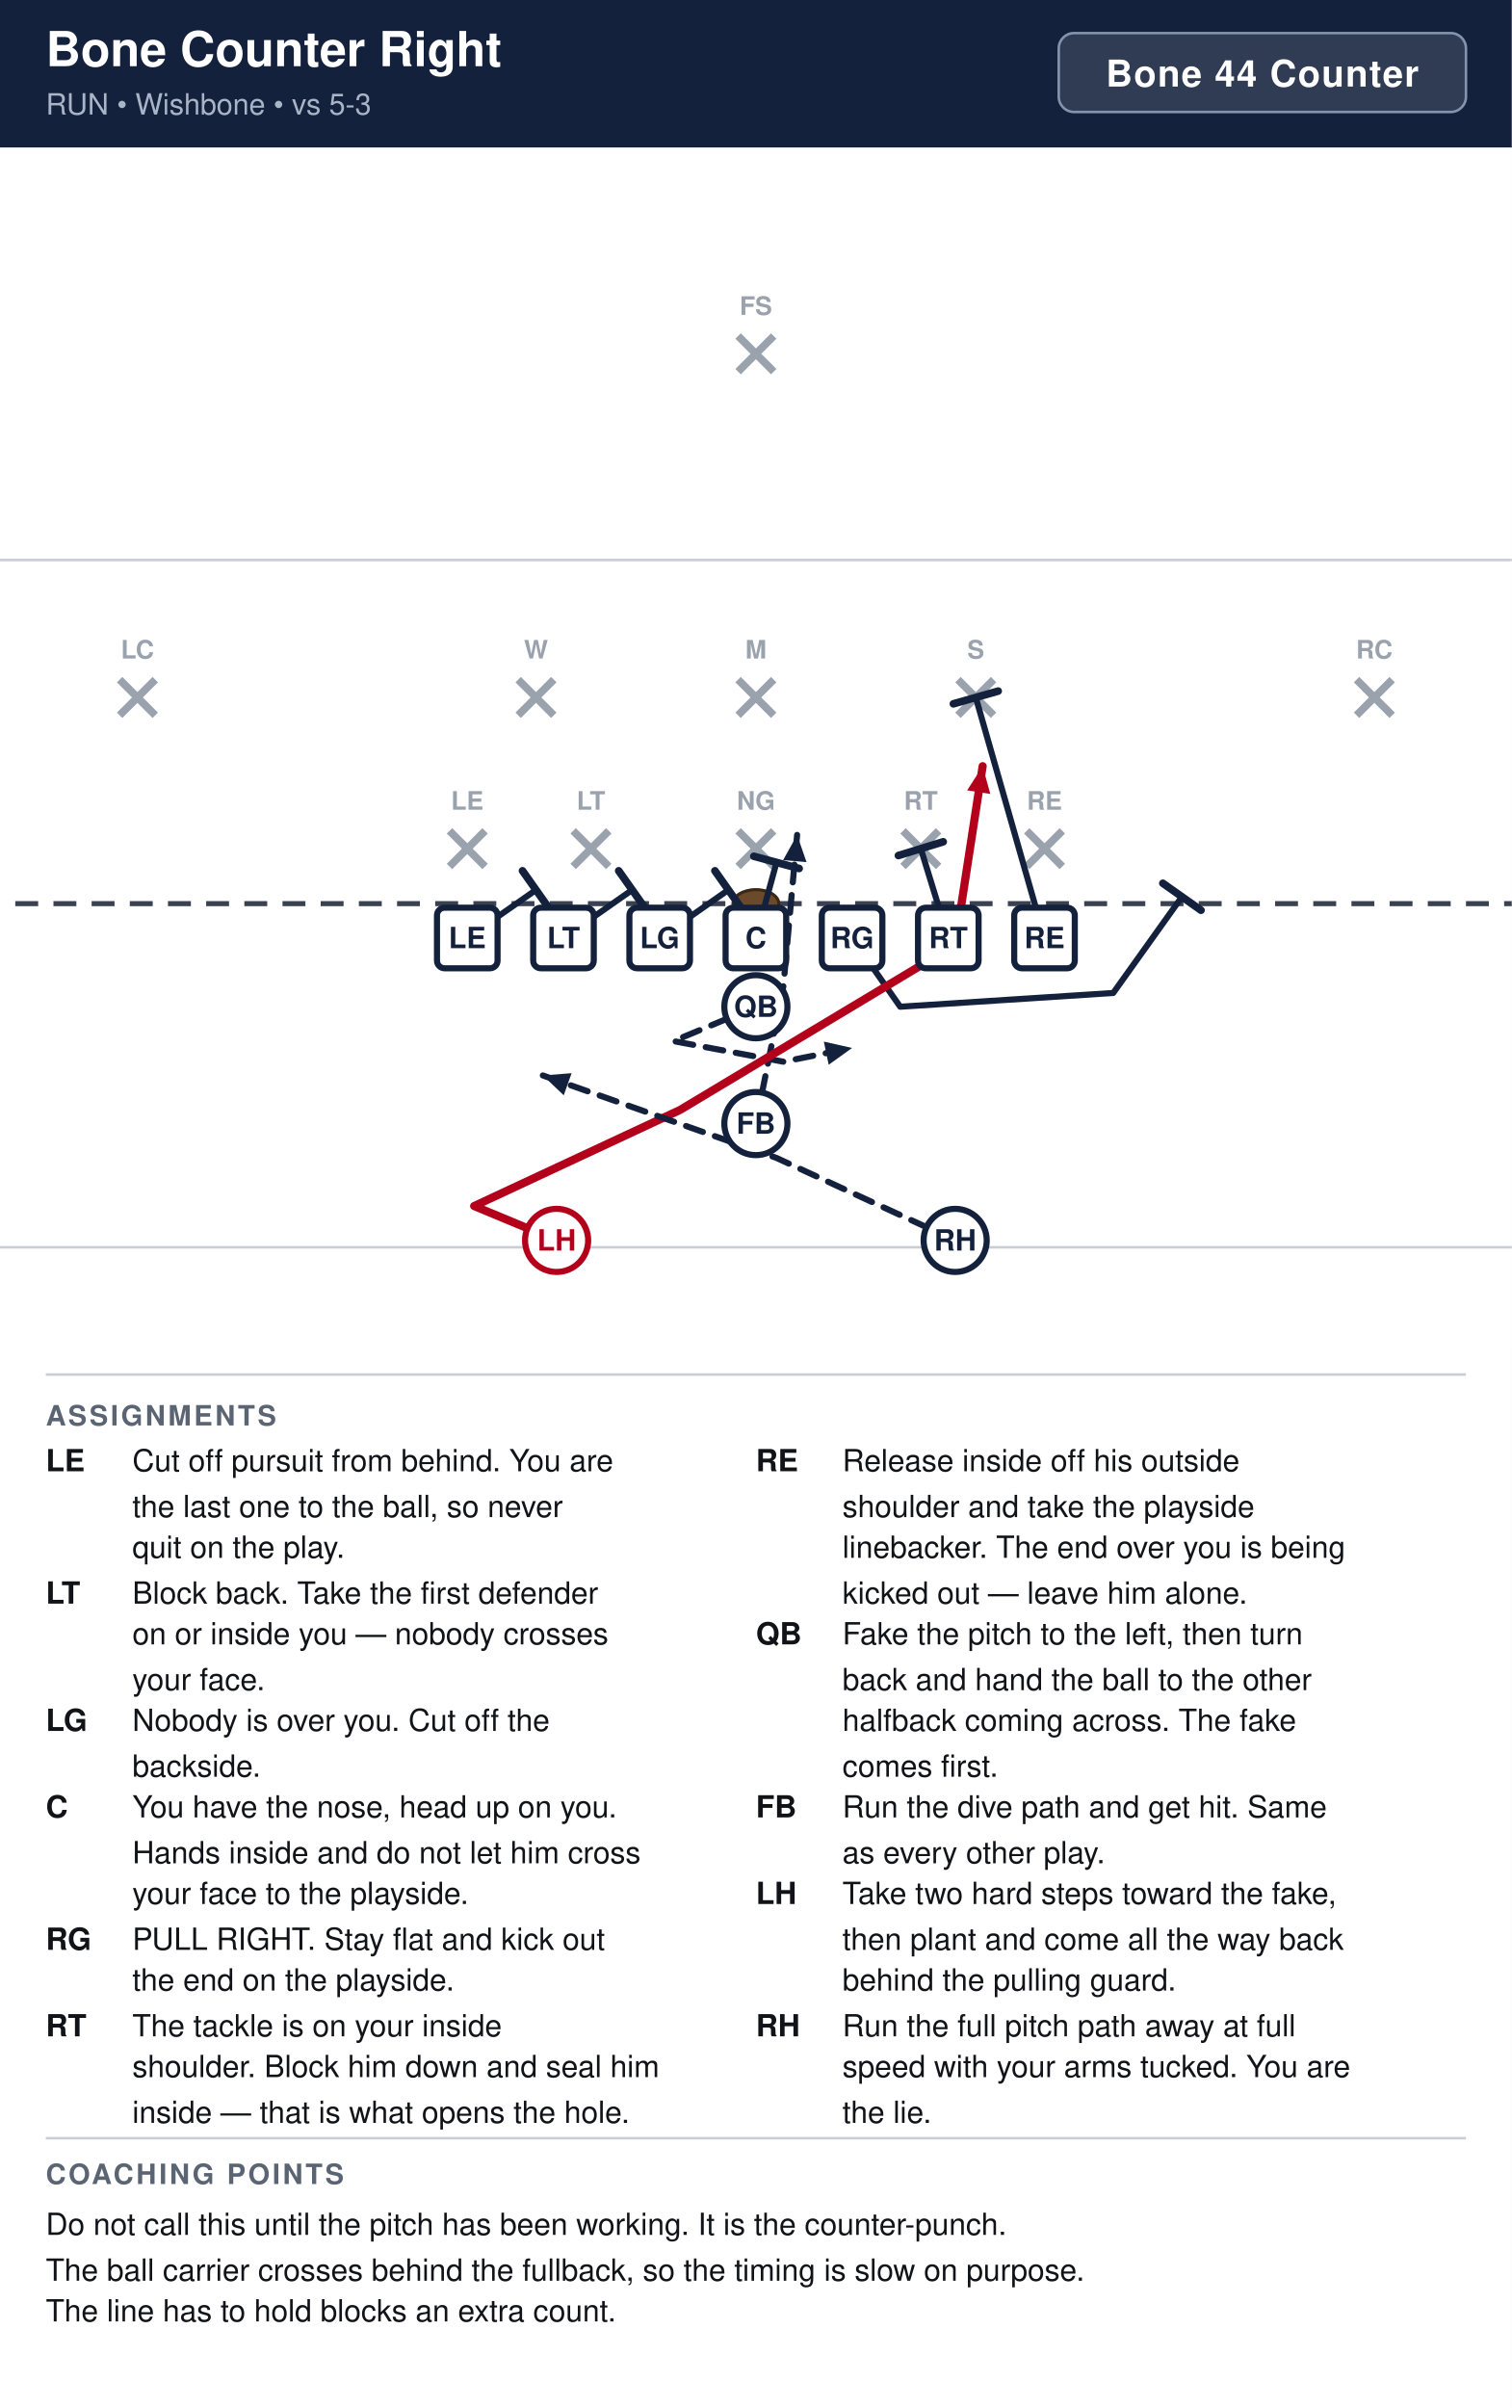
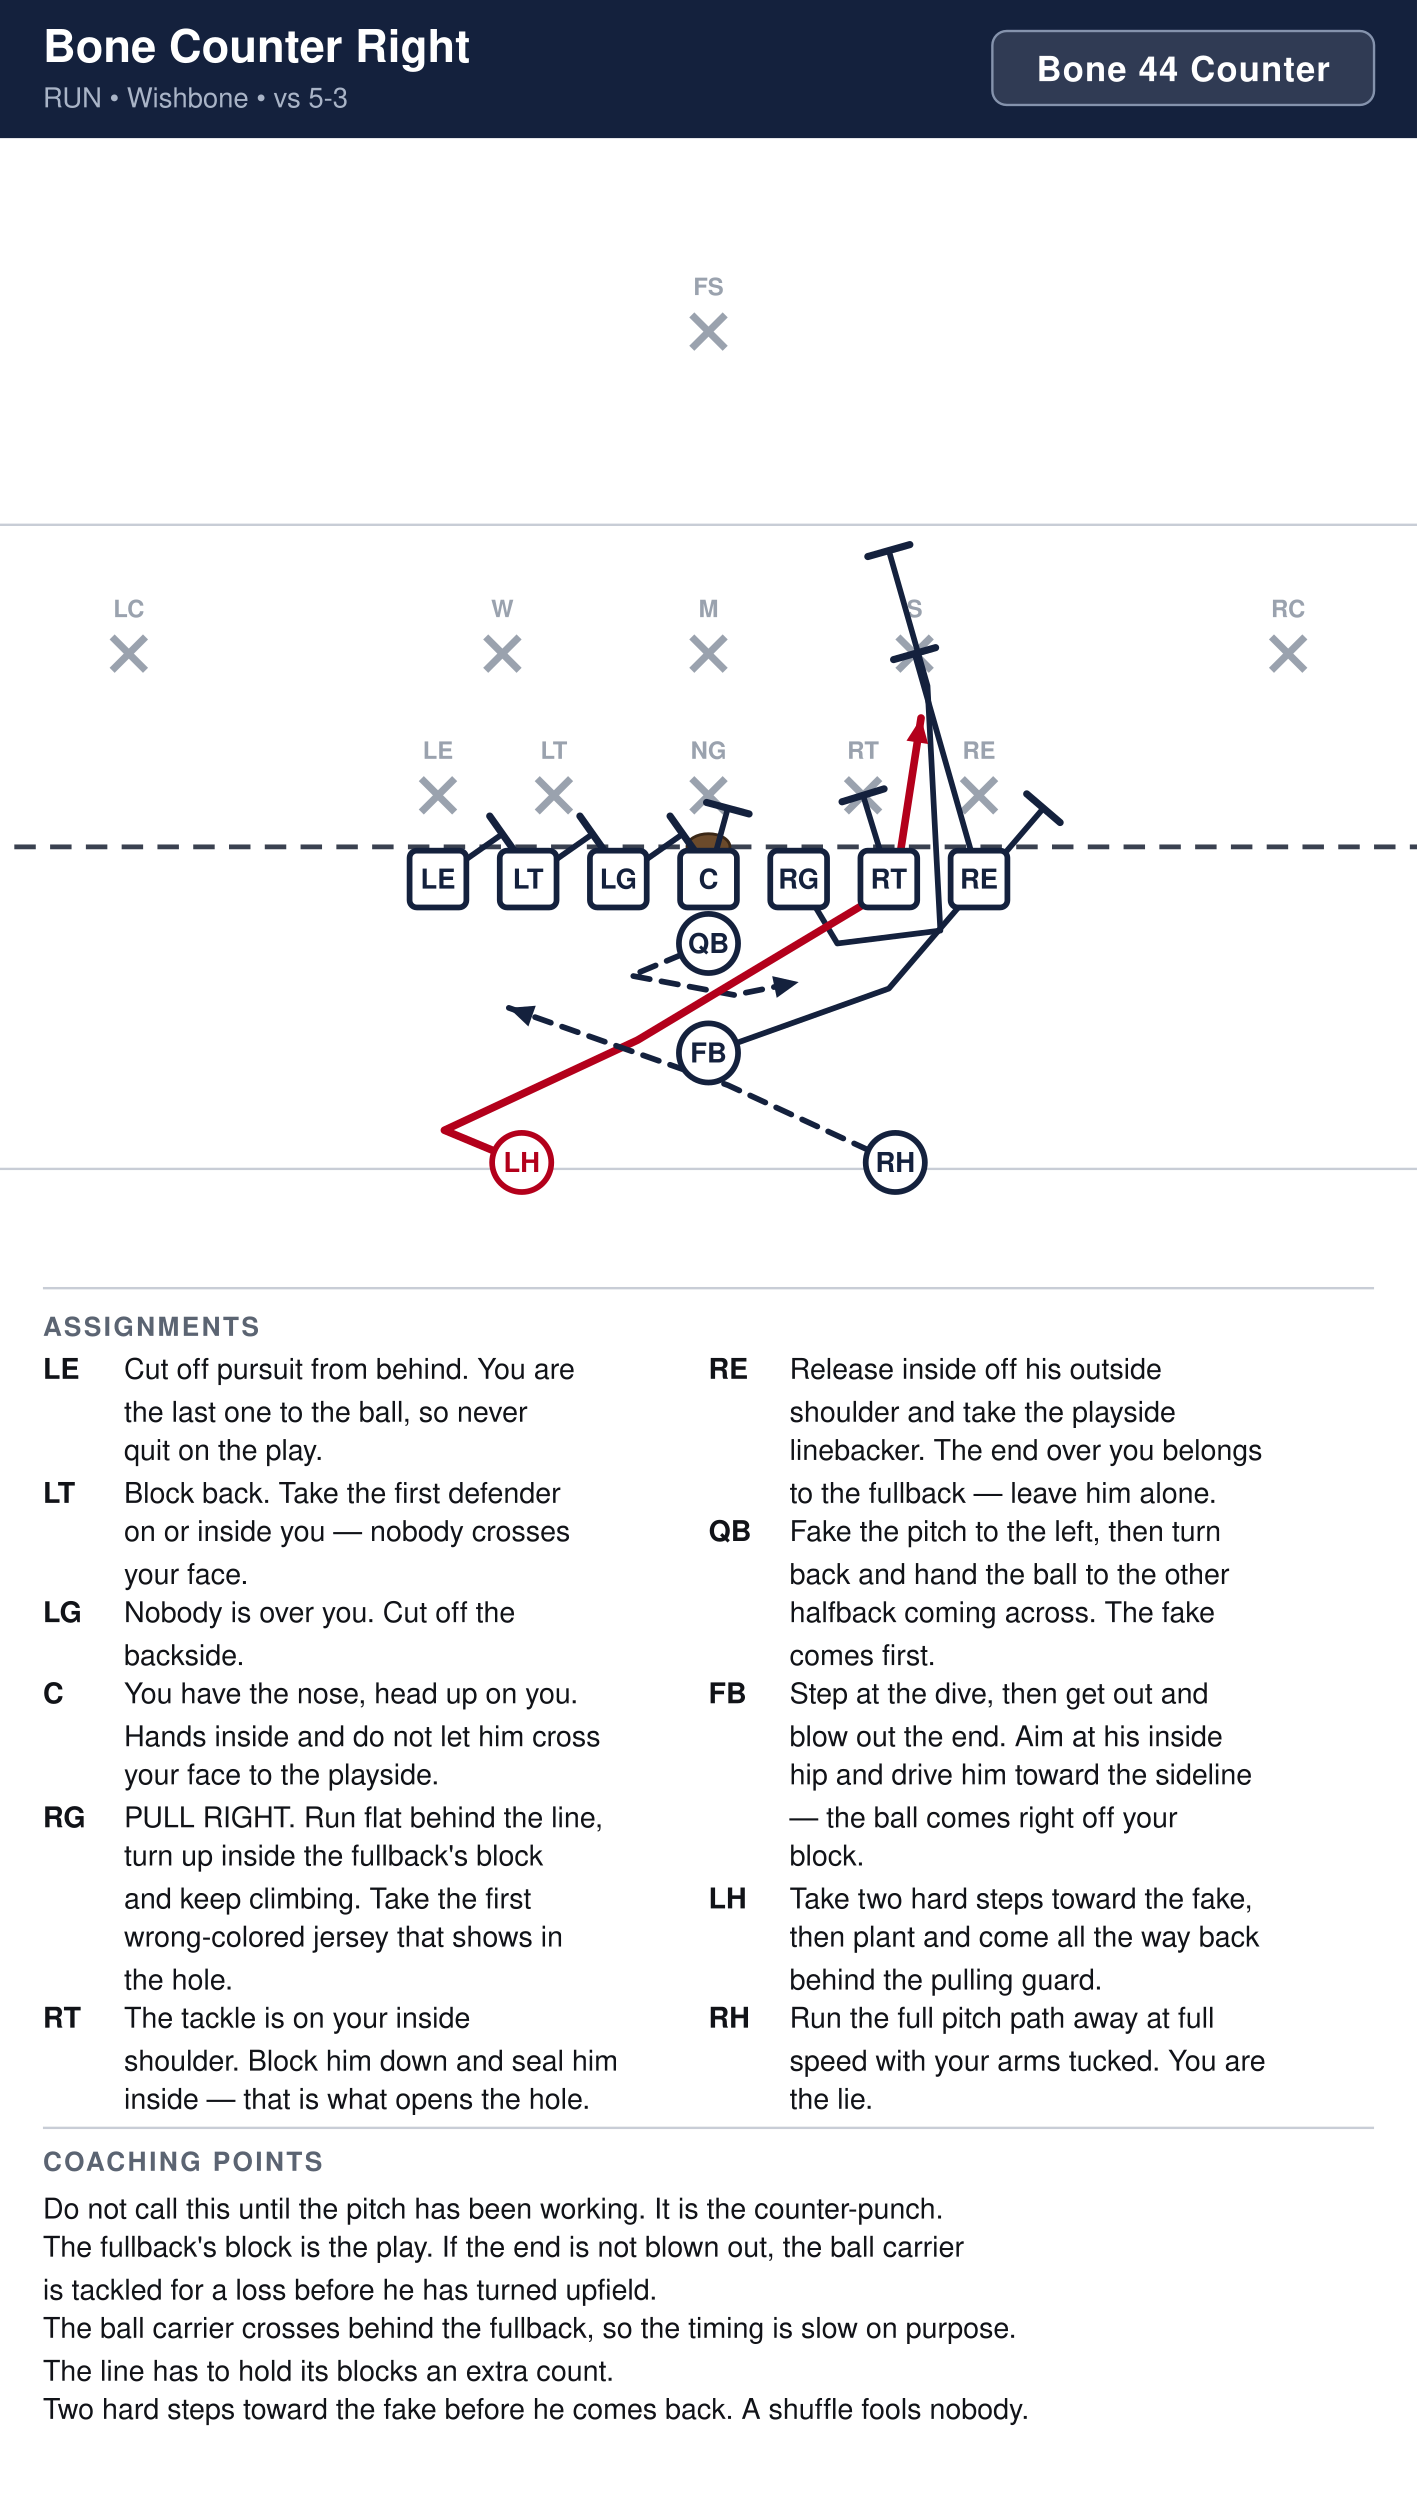
- <svg xmlns="http://www.w3.org/2000/svg" width="594" height="946" viewBox="0 0 594 946" font-family="Segoe UI, Helvetica, Arial, sans-serif">
+ <svg xmlns="http://www.w3.org/2000/svg" width="594" height="1048" viewBox="0 0 594 1048" font-family="Segoe UI, Helvetica, Arial, sans-serif">
  <rect width="100%" height="100%" fill="#ffffff" />
  <rect x="0" y="0" width="594" height="58" fill="#14213d" />
  <text x="18" y="26" font-size="19" font-weight="700" fill="#ffffff">Bone Counter Right</text>
  <text x="18" y="45" font-size="11.5" fill="#a9b4c7">RUN  •  Wishbone  •  vs 5-3</text>
  <rect x="416.0" y="13" width="160.0" height="31" rx="6" fill="#ffffff" fill-opacity="0.12" stroke="#8593ad" stroke-width="1" />
  <text x="496.0" y="34" text-anchor="middle" font-size="14.5" font-weight="700" fill="#ffffff" letter-spacing="0.5">Bone 44 Counter</text>
  <clipPath id="fieldclip">
    <rect x="0" y="58" width="594" height="472" />
  </clipPath>
  <g clip-path="url(#fieldclip)">
    <g transform="translate(-54.0,31.0)">
      <rect x="0" y="0" width="702" height="513" fill="#ffffff" />
      <line x1="0" y1="459.0" x2="702" y2="459.0" stroke="#c8cdd6" stroke-width="1" />
      <line x1="0" y1="189.0" x2="702" y2="189.0" stroke="#c8cdd6" stroke-width="1" />
      <line x1="0" y1="324.0" x2="702" y2="324.0" stroke="#3a4150" stroke-width="2" stroke-dasharray="9 6" />
      <ellipse cx="351.0" cy="324.0" rx="9" ry="5.5" fill="#6b4a2b" stroke="#3a2716" stroke-width="1.2" />
      <line x1="230.6" y1="295.4" x2="244.6" y2="309.4" stroke="#9aa2ae" stroke-width="3" />
      <line x1="244.6" y1="295.4" x2="230.6" y2="309.4" stroke="#9aa2ae" stroke-width="3" />
      <text x="237.6" y="287.1" text-anchor="middle" font-size="10" fill="#9aa2ae" font-weight="600">LE</text>
      <line x1="279.2" y1="295.4" x2="293.2" y2="309.4" stroke="#9aa2ae" stroke-width="3" />
      <line x1="293.2" y1="295.4" x2="279.2" y2="309.4" stroke="#9aa2ae" stroke-width="3" />
      <text x="286.2" y="287.1" text-anchor="middle" font-size="10" fill="#9aa2ae" font-weight="600">LT</text>
      <line x1="344.0" y1="295.4" x2="358.0" y2="309.4" stroke="#9aa2ae" stroke-width="3" />
      <line x1="358.0" y1="295.4" x2="344.0" y2="309.4" stroke="#9aa2ae" stroke-width="3" />
      <text x="351.0" y="287.1" text-anchor="middle" font-size="10" fill="#9aa2ae" font-weight="600">NG</text>
      <line x1="408.8" y1="295.4" x2="422.8" y2="309.4" stroke="#9aa2ae" stroke-width="3" />
      <line x1="422.8" y1="295.4" x2="408.8" y2="309.4" stroke="#9aa2ae" stroke-width="3" />
      <text x="415.8" y="287.1" text-anchor="middle" font-size="10" fill="#9aa2ae" font-weight="600">RT</text>
      <line x1="457.4" y1="295.4" x2="471.4" y2="309.4" stroke="#9aa2ae" stroke-width="3" />
      <line x1="471.4" y1="295.4" x2="457.4" y2="309.4" stroke="#9aa2ae" stroke-width="3" />
      <text x="464.4" y="287.1" text-anchor="middle" font-size="10" fill="#9aa2ae" font-weight="600">RE</text>
      <line x1="257.6" y1="236.0" x2="271.6" y2="250.0" stroke="#9aa2ae" stroke-width="3" />
      <line x1="271.6" y1="236.0" x2="257.6" y2="250.0" stroke="#9aa2ae" stroke-width="3" />
      <text x="264.6" y="227.7" text-anchor="middle" font-size="10" fill="#9aa2ae" font-weight="600">W</text>
      <line x1="344.0" y1="236.0" x2="358.0" y2="250.0" stroke="#9aa2ae" stroke-width="3" />
      <line x1="358.0" y1="236.0" x2="344.0" y2="250.0" stroke="#9aa2ae" stroke-width="3" />
      <text x="351.0" y="227.7" text-anchor="middle" font-size="10" fill="#9aa2ae" font-weight="600">M</text>
      <line x1="430.4" y1="236.0" x2="444.4" y2="250.0" stroke="#9aa2ae" stroke-width="3" />
      <line x1="444.4" y1="236.0" x2="430.4" y2="250.0" stroke="#9aa2ae" stroke-width="3" />
      <text x="437.4" y="227.7" text-anchor="middle" font-size="10" fill="#9aa2ae" font-weight="600">S</text>
      <line x1="101.0" y1="236.0" x2="115.0" y2="250.0" stroke="#9aa2ae" stroke-width="3" />
      <line x1="115.0" y1="236.0" x2="101.0" y2="250.0" stroke="#9aa2ae" stroke-width="3" />
      <text x="108.0" y="227.7" text-anchor="middle" font-size="10" fill="#9aa2ae" font-weight="600">LC</text>
      <line x1="587.0" y1="236.0" x2="601.0" y2="250.0" stroke="#9aa2ae" stroke-width="3" />
      <line x1="601.0" y1="236.0" x2="587.0" y2="250.0" stroke="#9aa2ae" stroke-width="3" />
      <text x="594.0" y="227.7" text-anchor="middle" font-size="10" fill="#9aa2ae" font-weight="600">RC</text>
      <line x1="344.0" y1="101.0" x2="358.0" y2="115.0" stroke="#9aa2ae" stroke-width="3" />
      <line x1="358.0" y1="101.0" x2="344.0" y2="115.0" stroke="#9aa2ae" stroke-width="3" />
      <text x="351.0" y="92.7" text-anchor="middle" font-size="10" fill="#9aa2ae" font-weight="600">FS</text>
      <path d="M237.6,337.5 L264.6,318.6" fill="none" stroke="#14213d" stroke-width="2.4" stroke-linecap="round" stroke-linejoin="round" />
      <line x1="259.3" y1="311.1" x2="269.9" y2="326.1" stroke="#14213d" stroke-width="3.0" stroke-linecap="round" />
      <path d="M275.4,337.5 L302.4,318.6" fill="none" stroke="#14213d" stroke-width="2.4" stroke-linecap="round" stroke-linejoin="round" />
      <line x1="297.1" y1="311.1" x2="307.7" y2="326.1" stroke="#14213d" stroke-width="3.0" stroke-linecap="round" />
      <path d="M313.2,337.5 L340.2,318.6" fill="none" stroke="#14213d" stroke-width="2.4" stroke-linecap="round" stroke-linejoin="round" />
      <line x1="334.9" y1="311.1" x2="345.5" y2="326.1" stroke="#14213d" stroke-width="3.0" stroke-linecap="round" />
      <path d="M351.0,337.5 L359.1,307.8" fill="none" stroke="#14213d" stroke-width="2.4" stroke-linecap="round" stroke-linejoin="round" />
      <line x1="350.2" y1="305.4" x2="368.0" y2="310.2" stroke="#14213d" stroke-width="3.0" stroke-linecap="round" />
-       <path d="M388.8,337.5 L407.7,364.5 L491.4,359.1 L518.4,321.3" fill="none" stroke="#14213d" stroke-width="2.4" stroke-linecap="round" stroke-linejoin="round" />
-       <line x1="510.9" y1="316.0" x2="525.9" y2="326.6" stroke="#14213d" stroke-width="3.0" stroke-linecap="round" />
+       <path d="M388.8,337.5 L405.0,364.5 L448.2,359.1 L442.8,256.5 L426.6,199.8" fill="none" stroke="#14213d" stroke-width="2.4" stroke-linecap="round" stroke-linejoin="round" />
+       <line x1="417.8" y1="202.3" x2="435.4" y2="197.3" stroke="#14213d" stroke-width="3.0" stroke-linecap="round" />
      <path d="M426.6,337.5 L415.8,302.4" fill="none" stroke="#14213d" stroke-width="2.4" stroke-linecap="round" stroke-linejoin="round" />
      <line x1="407.0" y1="305.1" x2="424.6" y2="299.7" stroke="#14213d" stroke-width="3.0" stroke-linecap="round" />
      <path d="M464.4,337.5 L437.4,243.0" fill="none" stroke="#14213d" stroke-width="2.4" stroke-linecap="round" stroke-linejoin="round" />
      <line x1="428.6" y1="245.5" x2="446.2" y2="240.5" stroke="#14213d" stroke-width="3.0" stroke-linecap="round" />
      <path d="M351.0,364.5 L318.6,378.0 L361.8,386.1 L388.8,380.7" fill="none" stroke="#14213d" stroke-width="2.4" stroke-linecap="round" stroke-linejoin="round" stroke-dasharray="7 5" />
      <polygon points="388.8,380.7 379.6,387.3 377.7,378.2" fill="#14213d" />
-       <path d="M351.0,410.4 L361.8,356.4 L367.2,297.0" fill="none" stroke="#14213d" stroke-width="2.4" stroke-linecap="round" stroke-linejoin="round" stroke-dasharray="7 5" />
-       <polygon points="367.2,297.0 370.9,307.7 361.7,306.9" fill="#14213d" />
+       <path d="M351.0,410.4 L426.6,383.4 L491.4,307.8" fill="none" stroke="#14213d" stroke-width="2.4" stroke-linecap="round" stroke-linejoin="round" />
+       <line x1="484.4" y1="301.8" x2="498.4" y2="313.8" stroke="#14213d" stroke-width="3.0" stroke-linecap="round" />
      <path d="M272.7,456.3 L240.3,442.8 L321.3,405.0 L429.3,340.2 L440.1,270.0" fill="none" stroke="#b3001b" stroke-width="3.2" stroke-linecap="round" stroke-linejoin="round" />
      <polygon points="440.1,270.0 443.1,280.9 434.0,279.5" fill="#b3001b" />
      <path d="M429.3,456.3 L359.1,423.9 L267.3,391.5" fill="none" stroke="#14213d" stroke-width="2.4" stroke-linecap="round" stroke-linejoin="round" stroke-dasharray="7 5" />
      <polygon points="267.3,391.5 278.6,390.6 275.5,399.3" fill="#14213d" />
      <rect x="225.7" y="325.6" width="23.8" height="23.8" rx="3" fill="#ffffff" stroke="#14213d" stroke-width="2.4" />
      <text x="237.6" y="341.5" text-anchor="middle" font-size="11.5" font-weight="700" fill="#14213d">LE</text>
      <rect x="263.5" y="325.6" width="23.8" height="23.8" rx="3" fill="#ffffff" stroke="#14213d" stroke-width="2.4" />
      <text x="275.4" y="341.5" text-anchor="middle" font-size="11.5" font-weight="700" fill="#14213d">LT</text>
      <rect x="301.3" y="325.6" width="23.8" height="23.8" rx="3" fill="#ffffff" stroke="#14213d" stroke-width="2.4" />
      <text x="313.2" y="341.5" text-anchor="middle" font-size="11.5" font-weight="700" fill="#14213d">LG</text>
      <rect x="339.1" y="325.6" width="23.8" height="23.8" rx="3" fill="#ffffff" stroke="#14213d" stroke-width="2.4" />
      <text x="351.0" y="341.5" text-anchor="middle" font-size="11.5" font-weight="700" fill="#14213d">C</text>
      <rect x="376.9" y="325.6" width="23.8" height="23.8" rx="3" fill="#ffffff" stroke="#14213d" stroke-width="2.4" />
      <text x="388.8" y="341.5" text-anchor="middle" font-size="11.5" font-weight="700" fill="#14213d">RG</text>
      <rect x="414.7" y="325.6" width="23.8" height="23.8" rx="3" fill="#ffffff" stroke="#14213d" stroke-width="2.4" />
      <text x="426.6" y="341.5" text-anchor="middle" font-size="11.5" font-weight="700" fill="#14213d">RT</text>
      <rect x="452.5" y="325.6" width="23.8" height="23.8" rx="3" fill="#ffffff" stroke="#14213d" stroke-width="2.4" />
      <text x="464.4" y="341.5" text-anchor="middle" font-size="11.5" font-weight="700" fill="#14213d">RE</text>
      <circle cx="351.0" cy="364.5" r="12.4" fill="#ffffff" stroke="#14213d" stroke-width="2.4" />
      <text x="351.0" y="368.5" text-anchor="middle" font-size="11.5" font-weight="700" fill="#14213d">QB</text>
      <circle cx="351.0" cy="410.4" r="12.4" fill="#ffffff" stroke="#14213d" stroke-width="2.4" />
      <text x="351.0" y="414.4" text-anchor="middle" font-size="11.5" font-weight="700" fill="#14213d">FB</text>
      <circle cx="272.7" cy="456.3" r="12.4" fill="#ffffff" stroke="#b3001b" stroke-width="2.4" />
      <text x="272.7" y="460.3" text-anchor="middle" font-size="11.5" font-weight="700" fill="#b3001b">LH</text>
      <circle cx="429.3" cy="456.3" r="12.4" fill="#ffffff" stroke="#14213d" stroke-width="2.4" />
      <text x="429.3" y="460.3" text-anchor="middle" font-size="11.5" font-weight="700" fill="#14213d">RH</text>
    </g>
  </g>
  <line x1="18" y1="540" x2="576" y2="540" stroke="#c8cdd6" stroke-width="1" />
  <text x="18" y="560" font-size="11" font-weight="700" fill="#5b6472" letter-spacing="1">ASSIGNMENTS</text>
  <text x="18" y="578" font-size="12" font-weight="700" fill="#111318">LE</text>
  <text x="52" y="578" font-size="12" fill="#111318">Cut off pursuit from behind. You are</text>
  <text x="52" y="596" font-size="12" fill="#111318">the last one to the ball, so never</text>
  <text x="52" y="612" font-size="12" fill="#111318">quit on the play.</text>
  <text x="18" y="630" font-size="12" font-weight="700" fill="#111318">LT</text>
  <text x="52" y="630" font-size="12" fill="#111318">Block back. Take the first defender</text>
  <text x="52" y="646" font-size="12" fill="#111318">on or inside you — nobody crosses</text>
  <text x="52" y="664" font-size="12" fill="#111318">your face.</text>
  <text x="18" y="680" font-size="12" font-weight="700" fill="#111318">LG</text>
  <text x="52" y="680" font-size="12" fill="#111318">Nobody is over you. Cut off the</text>
  <text x="52" y="698" font-size="12" fill="#111318">backside.</text>
  <text x="18" y="714" font-size="12" font-weight="700" fill="#111318">C</text>
  <text x="52" y="714" font-size="12" fill="#111318">You have the nose, head up on you.</text>
  <text x="52" y="732" font-size="12" fill="#111318">Hands inside and do not let him cross</text>
  <text x="52" y="748" font-size="12" fill="#111318">your face to the playside.</text>
  <text x="18" y="766" font-size="12" font-weight="700" fill="#111318">RG</text>
-   <text x="52" y="766" font-size="12" fill="#111318">PULL RIGHT. Stay flat and kick out</text>
-   <text x="52" y="782" font-size="12" fill="#111318">the end on the playside.</text>
-   <text x="18" y="800" font-size="12" font-weight="700" fill="#111318">RT</text>
-   <text x="52" y="800" font-size="12" fill="#111318">The tackle is on your inside</text>
-   <text x="52" y="816" font-size="12" fill="#111318">shoulder. Block him down and seal him</text>
-   <text x="52" y="834" font-size="12" fill="#111318">inside — that is what opens the hole.</text>
+   <text x="52" y="766" font-size="12" fill="#111318">PULL RIGHT. Run flat behind the line,</text>
+   <text x="52" y="782" font-size="12" fill="#111318">turn up inside the fullback's block</text>
+   <text x="52" y="800" font-size="12" fill="#111318">and keep climbing. Take the first</text>
+   <text x="52" y="816" font-size="12" fill="#111318">wrong-colored jersey that shows in</text>
+   <text x="52" y="834" font-size="12" fill="#111318">the hole.</text>
+   <text x="18" y="850" font-size="12" font-weight="700" fill="#111318">RT</text>
+   <text x="52" y="850" font-size="12" fill="#111318">The tackle is on your inside</text>
+   <text x="52" y="868" font-size="12" fill="#111318">shoulder. Block him down and seal him</text>
+   <text x="52" y="884" font-size="12" fill="#111318">inside — that is what opens the hole.</text>
  <text x="297" y="578" font-size="12" font-weight="700" fill="#111318">RE</text>
  <text x="331" y="578" font-size="12" fill="#111318">Release inside off his outside</text>
  <text x="331" y="596" font-size="12" fill="#111318">shoulder and take the playside</text>
-   <text x="331" y="612" font-size="12" fill="#111318">linebacker. The end over you is being</text>
-   <text x="331" y="630" font-size="12" fill="#111318">kicked out — leave him alone.</text>
+   <text x="331" y="612" font-size="12" fill="#111318">linebacker. The end over you belongs</text>
+   <text x="331" y="630" font-size="12" fill="#111318">to the fullback — leave him alone.</text>
  <text x="297" y="646" font-size="12" font-weight="700" fill="#111318">QB</text>
  <text x="331" y="646" font-size="12" fill="#111318">Fake the pitch to the left, then turn</text>
  <text x="331" y="664" font-size="12" fill="#111318">back and hand the ball to the other</text>
  <text x="331" y="680" font-size="12" fill="#111318">halfback coming across. The fake</text>
  <text x="331" y="698" font-size="12" fill="#111318">comes first.</text>
  <text x="297" y="714" font-size="12" font-weight="700" fill="#111318">FB</text>
-   <text x="331" y="714" font-size="12" fill="#111318">Run the dive path and get hit. Same</text>
-   <text x="331" y="732" font-size="12" fill="#111318">as every other play.</text>
-   <text x="297" y="748" font-size="12" font-weight="700" fill="#111318">LH</text>
-   <text x="331" y="748" font-size="12" fill="#111318">Take two hard steps toward the fake,</text>
-   <text x="331" y="766" font-size="12" fill="#111318">then plant and come all the way back</text>
-   <text x="331" y="782" font-size="12" fill="#111318">behind the pulling guard.</text>
-   <text x="297" y="800" font-size="12" font-weight="700" fill="#111318">RH</text>
-   <text x="331" y="800" font-size="12" fill="#111318">Run the full pitch path away at full</text>
-   <text x="331" y="816" font-size="12" fill="#111318">speed with your arms tucked. You are</text>
-   <text x="331" y="834" font-size="12" fill="#111318">the lie.</text>
-   <line x1="18" y1="840" x2="576" y2="840" stroke="#c8cdd6" stroke-width="1" />
-   <text x="18" y="858" font-size="11" font-weight="700" fill="#5b6472" letter-spacing="1">COACHING POINTS</text>
-   <text x="18" y="878" font-size="12" fill="#111318">Do not call this until the pitch has been working. It is the counter-punch.</text>
-   <text x="18" y="896" font-size="12" fill="#111318">The ball carrier crosses behind the fullback, so the timing is slow on purpose.</text>
-   <text x="18" y="912" font-size="12" fill="#111318">The line has to hold blocks an extra count.</text>
+   <text x="331" y="714" font-size="12" fill="#111318">Step at the dive, then get out and</text>
+   <text x="331" y="732" font-size="12" fill="#111318">blow out the end. Aim at his inside</text>
+   <text x="331" y="748" font-size="12" fill="#111318">hip and drive him toward the sideline</text>
+   <text x="331" y="766" font-size="12" fill="#111318">— the ball comes right off your</text>
+   <text x="331" y="782" font-size="12" fill="#111318">block.</text>
+   <text x="297" y="800" font-size="12" font-weight="700" fill="#111318">LH</text>
+   <text x="331" y="800" font-size="12" fill="#111318">Take two hard steps toward the fake,</text>
+   <text x="331" y="816" font-size="12" fill="#111318">then plant and come all the way back</text>
+   <text x="331" y="834" font-size="12" fill="#111318">behind the pulling guard.</text>
+   <text x="297" y="850" font-size="12" font-weight="700" fill="#111318">RH</text>
+   <text x="331" y="850" font-size="12" fill="#111318">Run the full pitch path away at full</text>
+   <text x="331" y="868" font-size="12" fill="#111318">speed with your arms tucked. You are</text>
+   <text x="331" y="884" font-size="12" fill="#111318">the lie.</text>
+   <line x1="18" y1="892" x2="576" y2="892" stroke="#c8cdd6" stroke-width="1" />
+   <text x="18" y="910" font-size="11" font-weight="700" fill="#5b6472" letter-spacing="1">COACHING POINTS</text>
+   <text x="18" y="930" font-size="12" fill="#111318">Do not call this until the pitch has been working. It is the counter-punch.</text>
+   <text x="18" y="946" font-size="12" fill="#111318">The fullback's block is the play. If the end is not blown out, the ball carrier</text>
+   <text x="18" y="964" font-size="12" fill="#111318">is tackled for a loss before he has turned upfield.</text>
+   <text x="18" y="980" font-size="12" fill="#111318">The ball carrier crosses behind the fullback, so the timing is slow on purpose.</text>
+   <text x="18" y="998" font-size="12" fill="#111318">The line has to hold its blocks an extra count.</text>
+   <text x="18" y="1014" font-size="12" fill="#111318">Two hard steps toward the fake before he comes back. A shuffle fools nobody.</text>
</svg>
